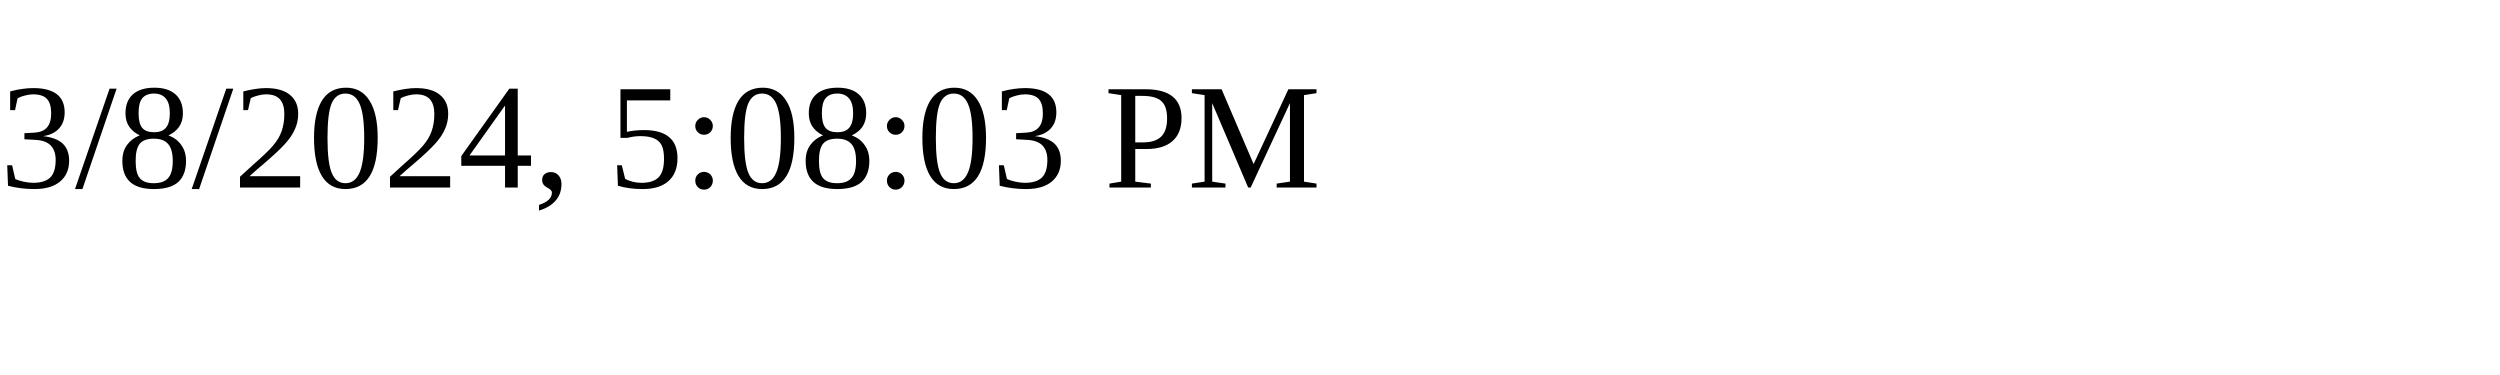
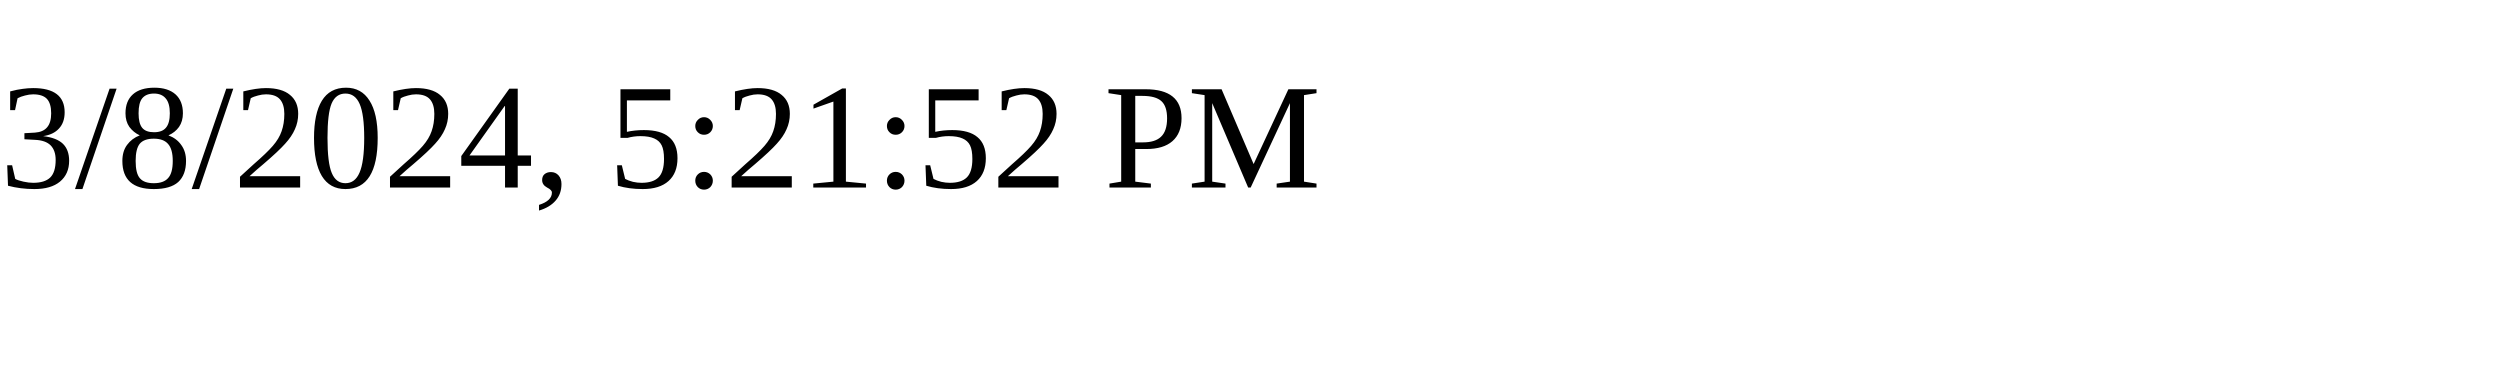
<svg xmlns="http://www.w3.org/2000/svg" height="30" width="200">
-   <text x="0" y="15">3/8/2024, 5:08:03 PM</text>
+   <text x="0" y="15">3/8/2024, 5:21:52 PM</text>
</svg>
